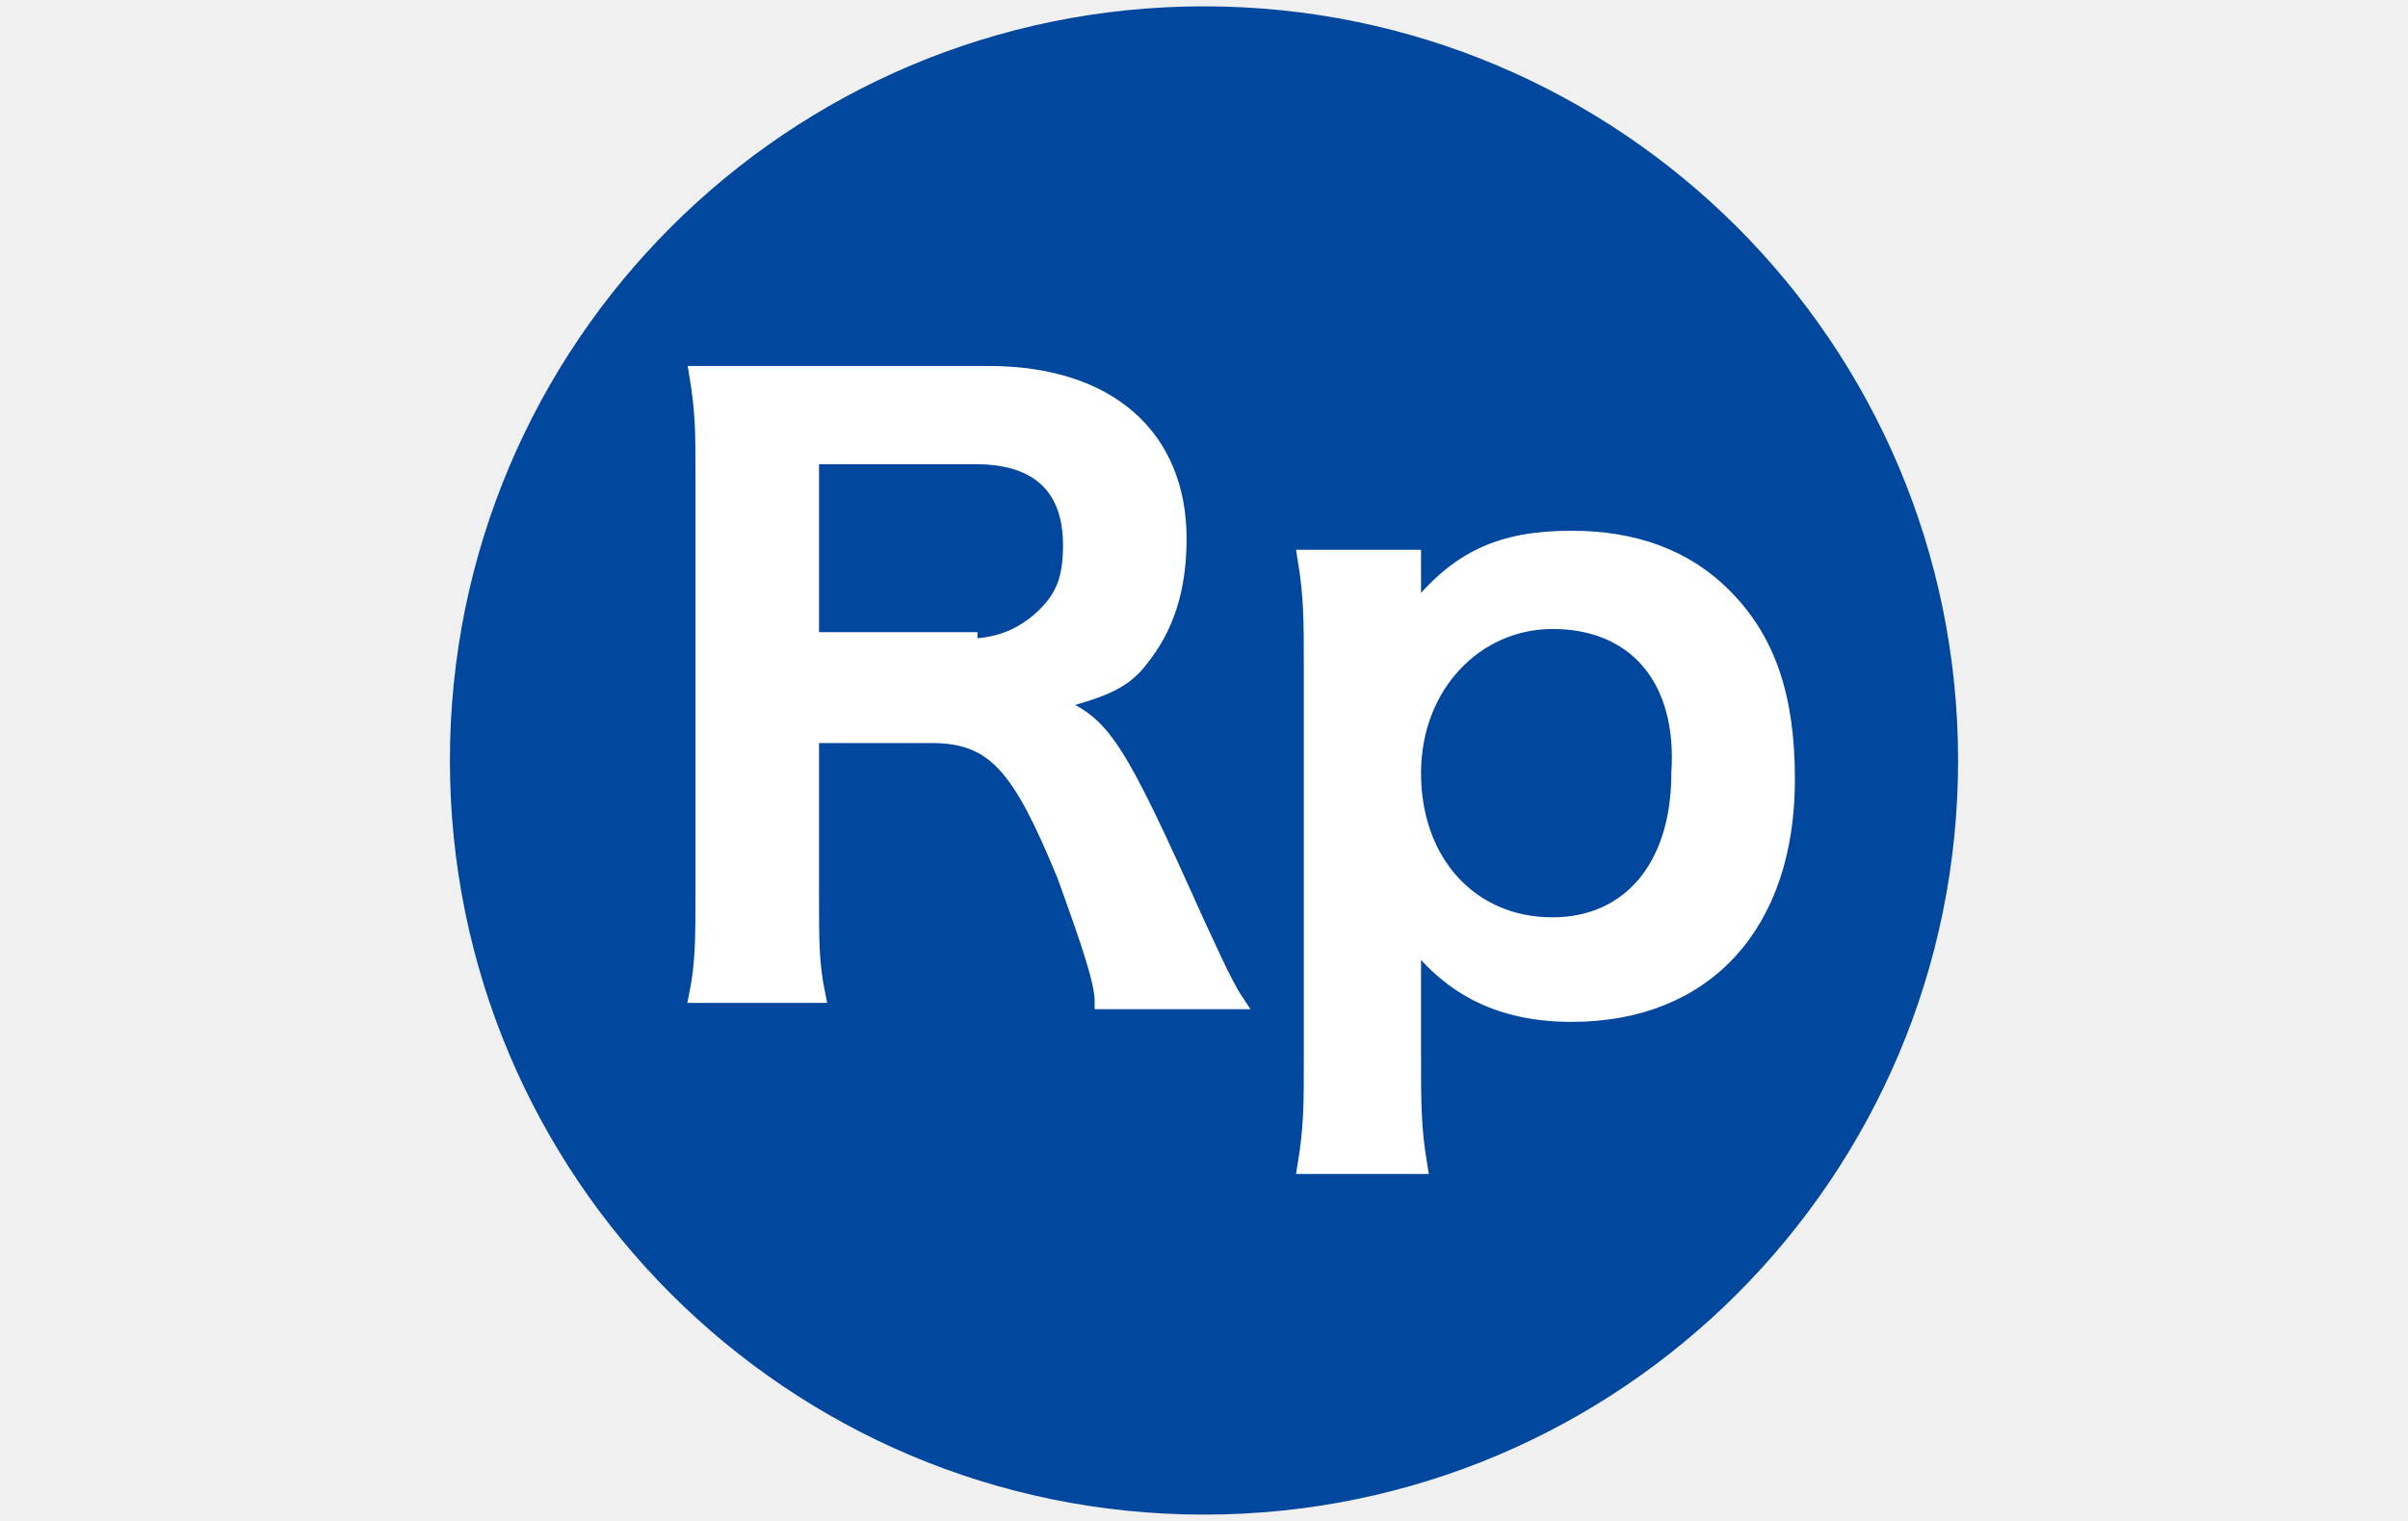
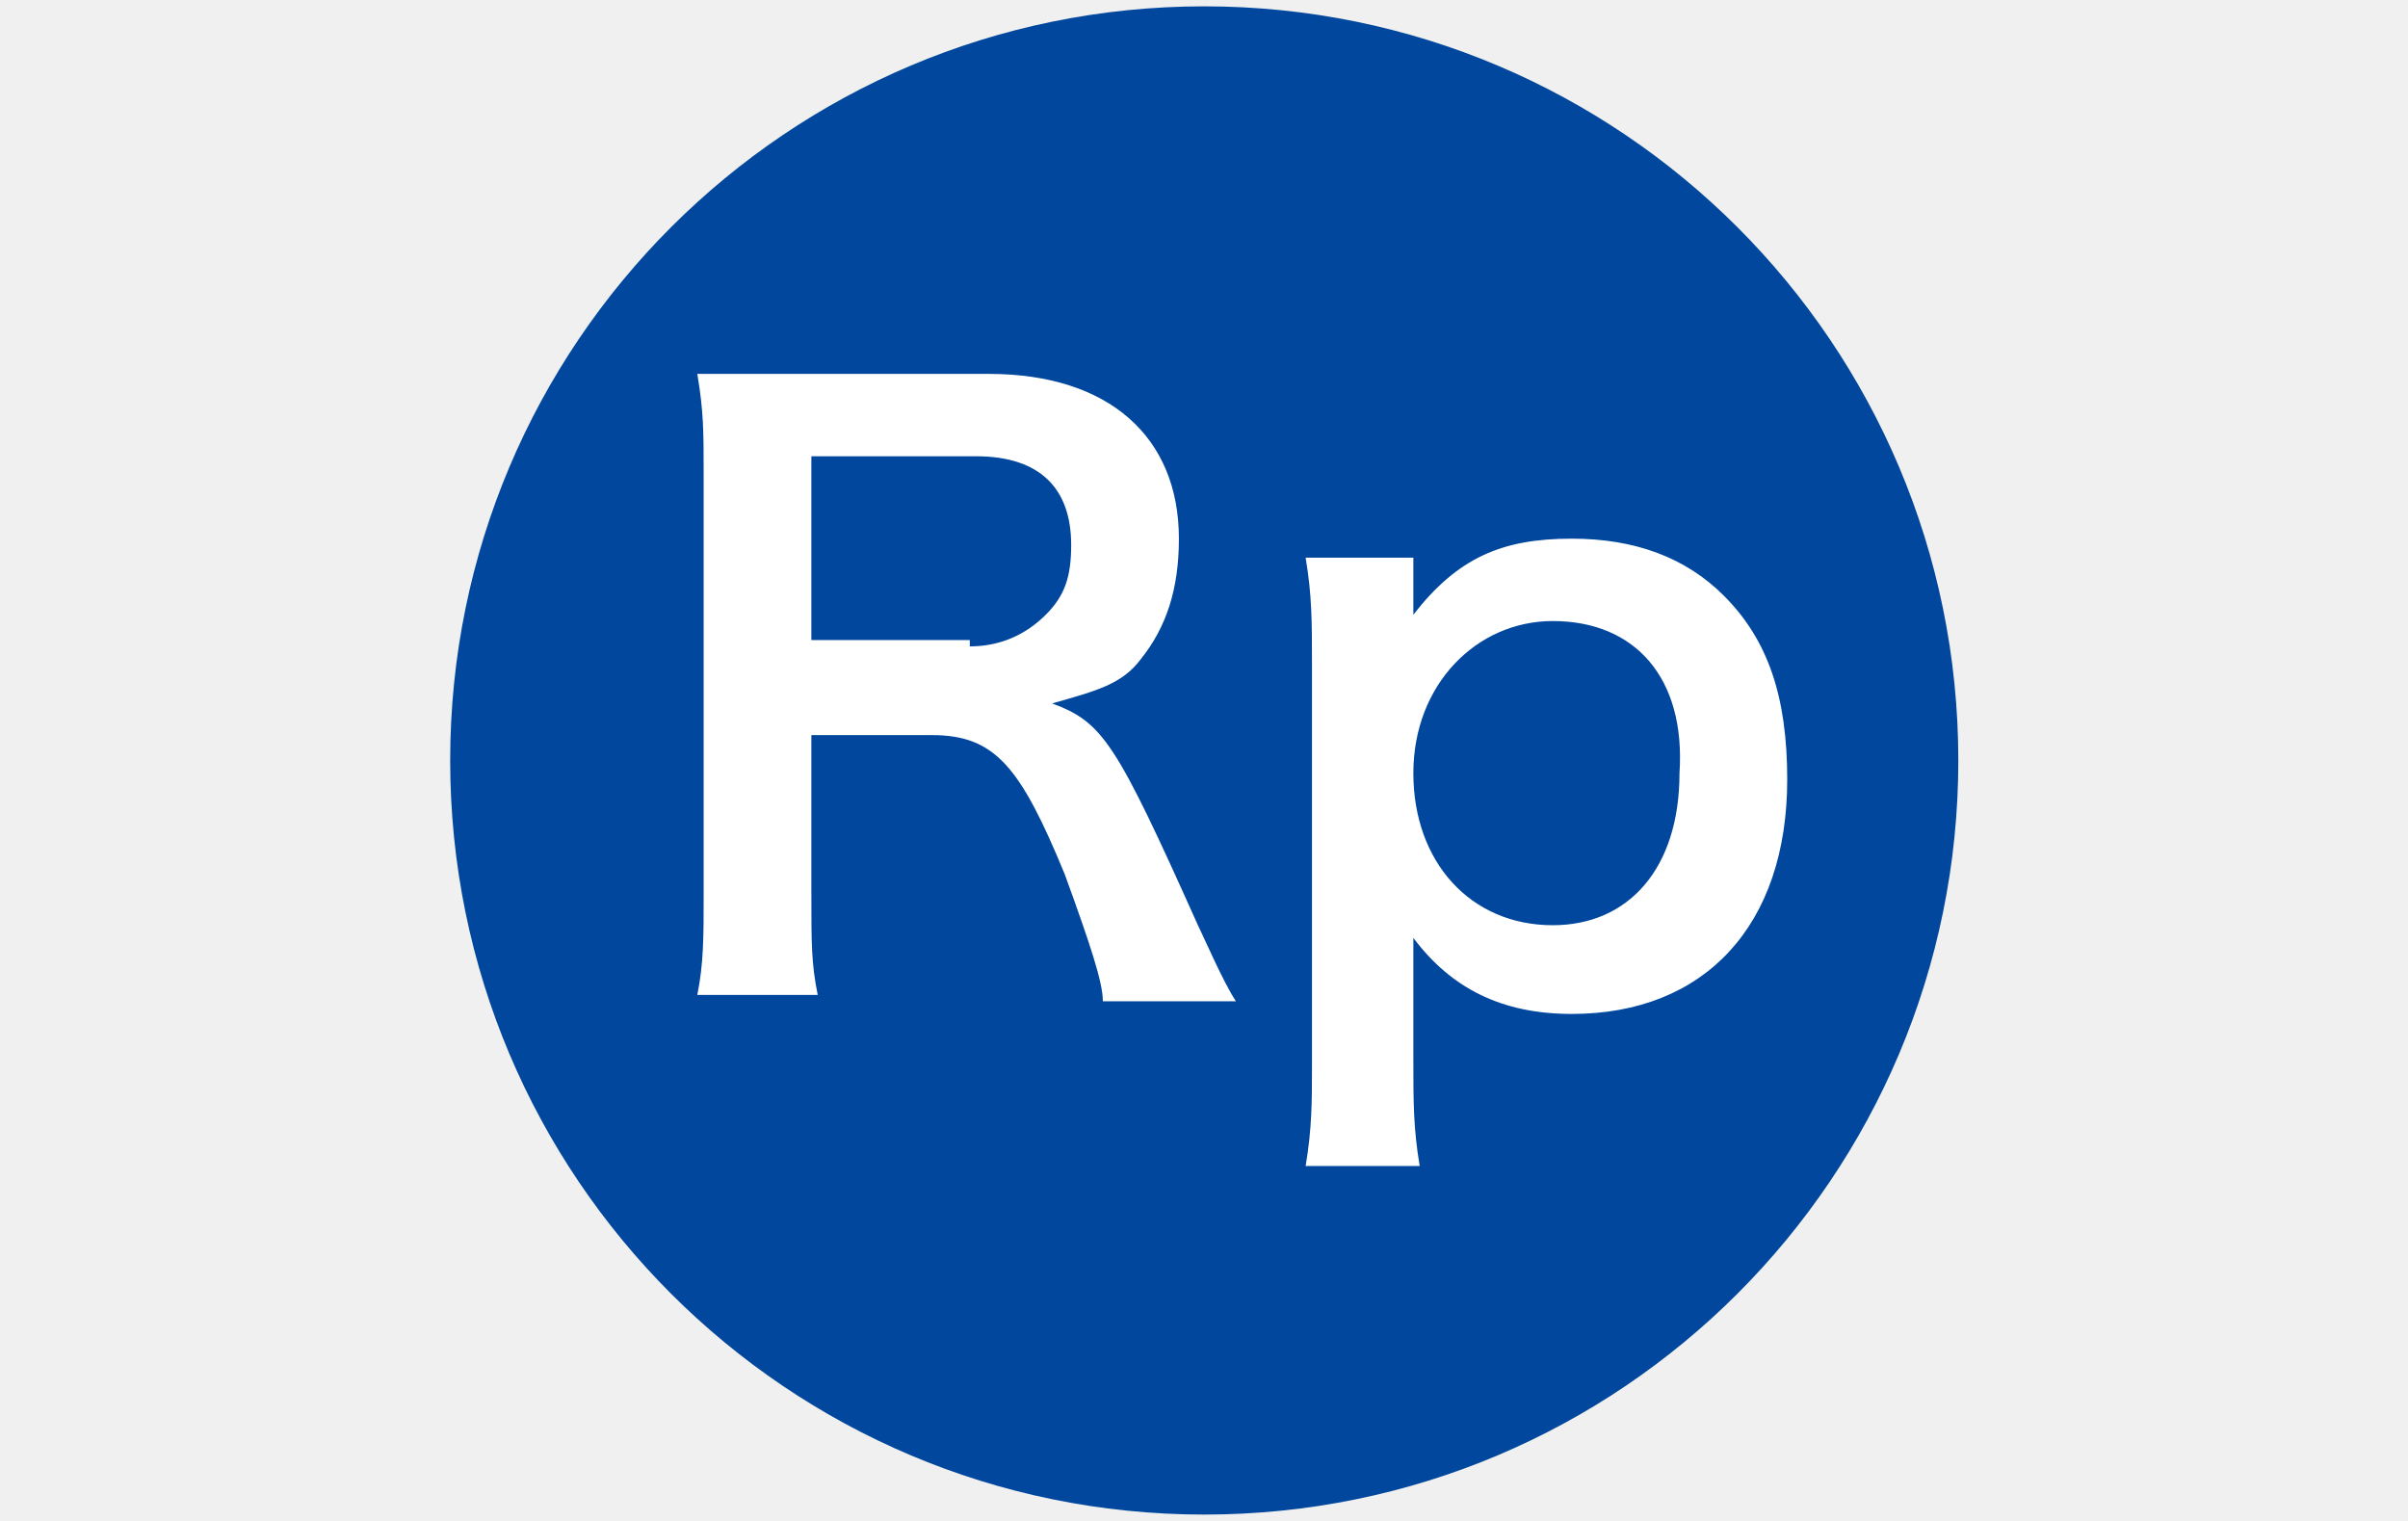
- <svg xmlns="http://www.w3.org/2000/svg" version="1.1" id="图层_1" x="0" y="0" viewBox="0 0 38 24" xml:space="preserve">
-   <style type="text/css">.st1{fill:#fff;stroke:#fff;stroke-width:.25;stroke-miterlimit:10}</style>
-   <circle cx="19" cy="12" r="11.9" fill="#00479d" />
-   <path class="st1" d="M17.4 15.8c0-.3-.2-.9-.6-2-.7-1.7-1.1-2.2-2.1-2.2h-1.9v2.5c0 .8 0 1.1.1 1.6H11c.1-.5.1-.9.1-1.6V7.5c0-.7 0-1-.1-1.6h4.6c1.9 0 3 1 3 2.6 0 .8-.2 1.4-.6 1.9-.3.4-.7.5-1.4.7.8.3 1 .6 2.3 3.5.1.2.4.9.6 1.2h-2.1zm-2.1-5.6c.5 0 .9-.2 1.2-.5.3-.3.4-.6.4-1.1 0-.9-.5-1.4-1.5-1.4h-2.6v2.9h2.5zM22.3 9.3v.4c.7-.9 1.4-1.2 2.5-1.2 1 0 1.8.3 2.4.9.7.7 1 1.6 1 2.9 0 2.3-1.3 3.7-3.4 3.7-1.1 0-1.9-.4-2.5-1.2v1.9c0 .7 0 1.1.1 1.7h-1.8c.1-.6.1-1 .1-1.6v-6.3c0-.7 0-1.1-.1-1.7h1.7v.5zm2.2.5c-1.2 0-2.2 1-2.2 2.4s.9 2.4 2.2 2.4c1.2 0 2-.9 2-2.4.1-1.5-.7-2.4-2-2.4z" />
+ <svg xmlns="http://www.w3.org/2000/svg" class="icon" width="32px" height="20.21px" viewBox="0 0 1621 1024" version="1.1">
+   <path d="M810.667 512m-507.733 0a507.733 507.733 0 1 0 1015.467 0 507.733 507.733 0 1 0-1015.467 0Z" fill="#00479D" />
+   <path d="M742.4 674.133c0-12.8-8.533-38.4-25.6-85.333-29.867-72.533-46.933-93.867-89.6-93.867h-81.067v106.667c0 34.133 0 46.933 4.267 68.267H469.333c4.267-21.333 4.267-38.4 4.267-68.267V320c0-29.867 0-42.667-4.267-68.267h196.267c81.067 0 128 42.667 128 110.933 0 34.133-8.533 59.733-25.6 81.067-12.8 17.067-29.867 21.333-59.733 29.867 34.133 12.8 42.667 25.6 98.133 149.333 4.267 8.533 17.067 38.4 25.6 51.2h-89.6z m-89.6-238.933c21.333 0 38.4-8.533 51.2-21.333 12.8-12.8 17.067-25.6 17.067-46.933 0-38.4-21.333-59.733-64-59.733h-110.933v123.733h106.667zM951.467 396.8v17.067c29.867-38.4 59.733-51.2 106.667-51.2 42.667 0 76.8 12.8 102.4 38.4 29.867 29.867 42.667 68.267 42.667 123.733 0 98.133-55.467 157.867-145.067 157.867-46.933 0-81.067-17.067-106.667-51.2v81.067c0 29.867 0 46.933 4.267 72.533h-76.8c4.267-25.6 4.267-42.667 4.267-68.267v-268.8c0-29.867 0-46.933-4.267-72.533h72.533v21.333z m93.867 21.333c-51.2 0-93.867 42.667-93.867 102.4s38.4 102.4 93.867 102.4c51.2 0 85.333-38.4 85.333-102.4 4.267-64-29.867-102.4-85.333-102.4z" fill="#FFFFFF" />
</svg>
